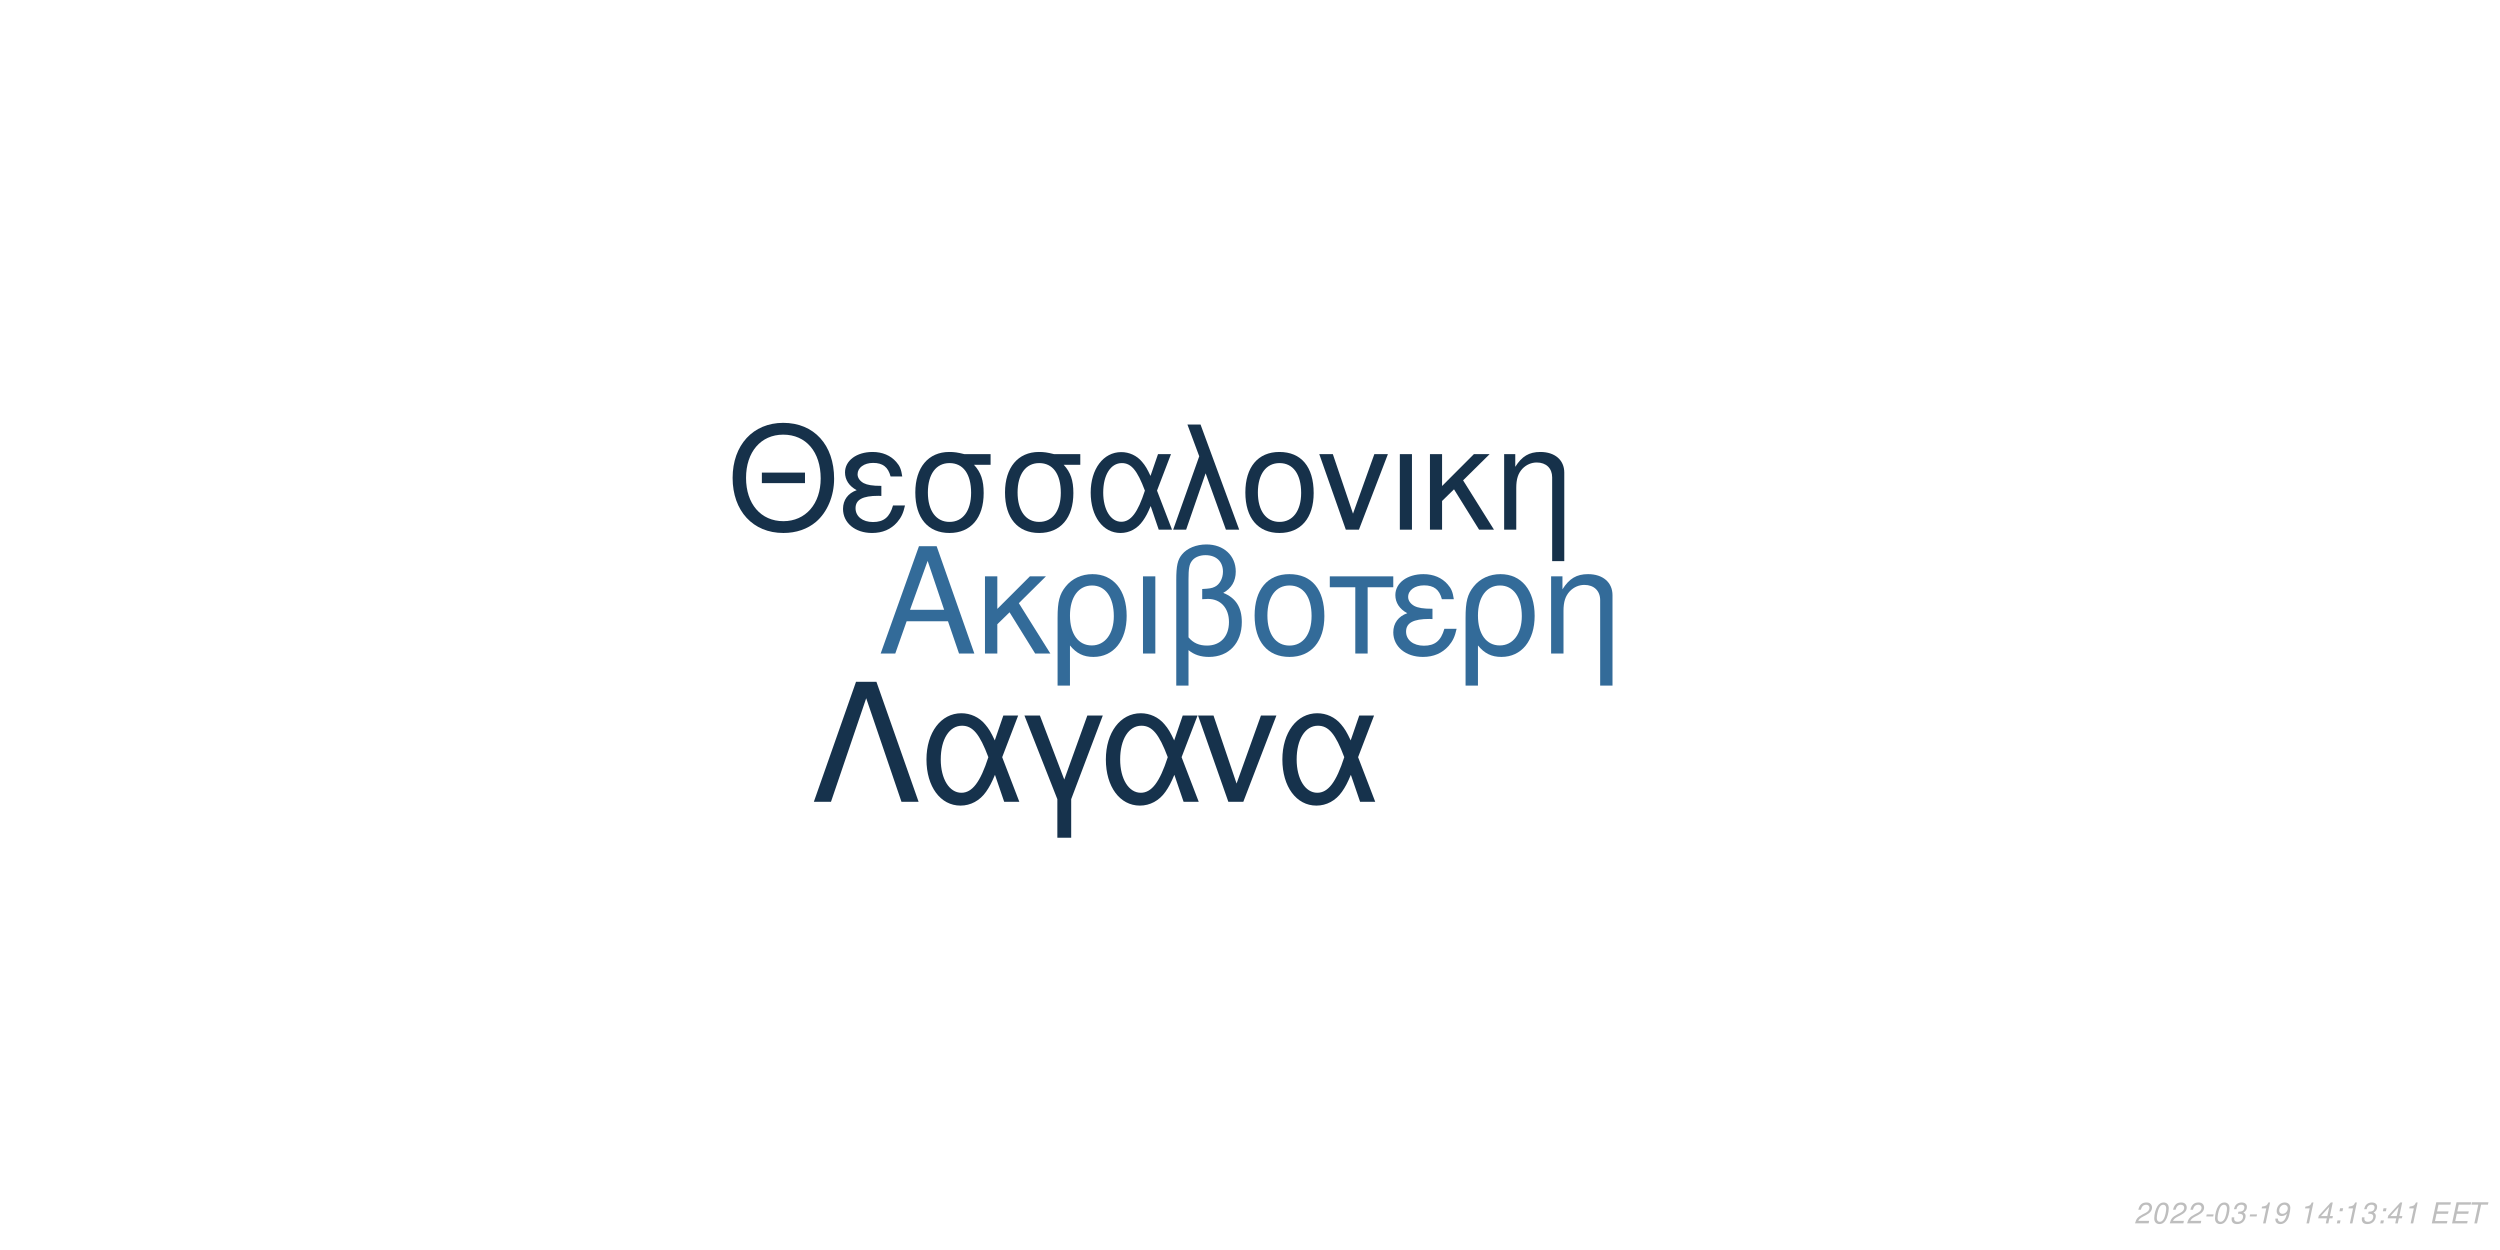
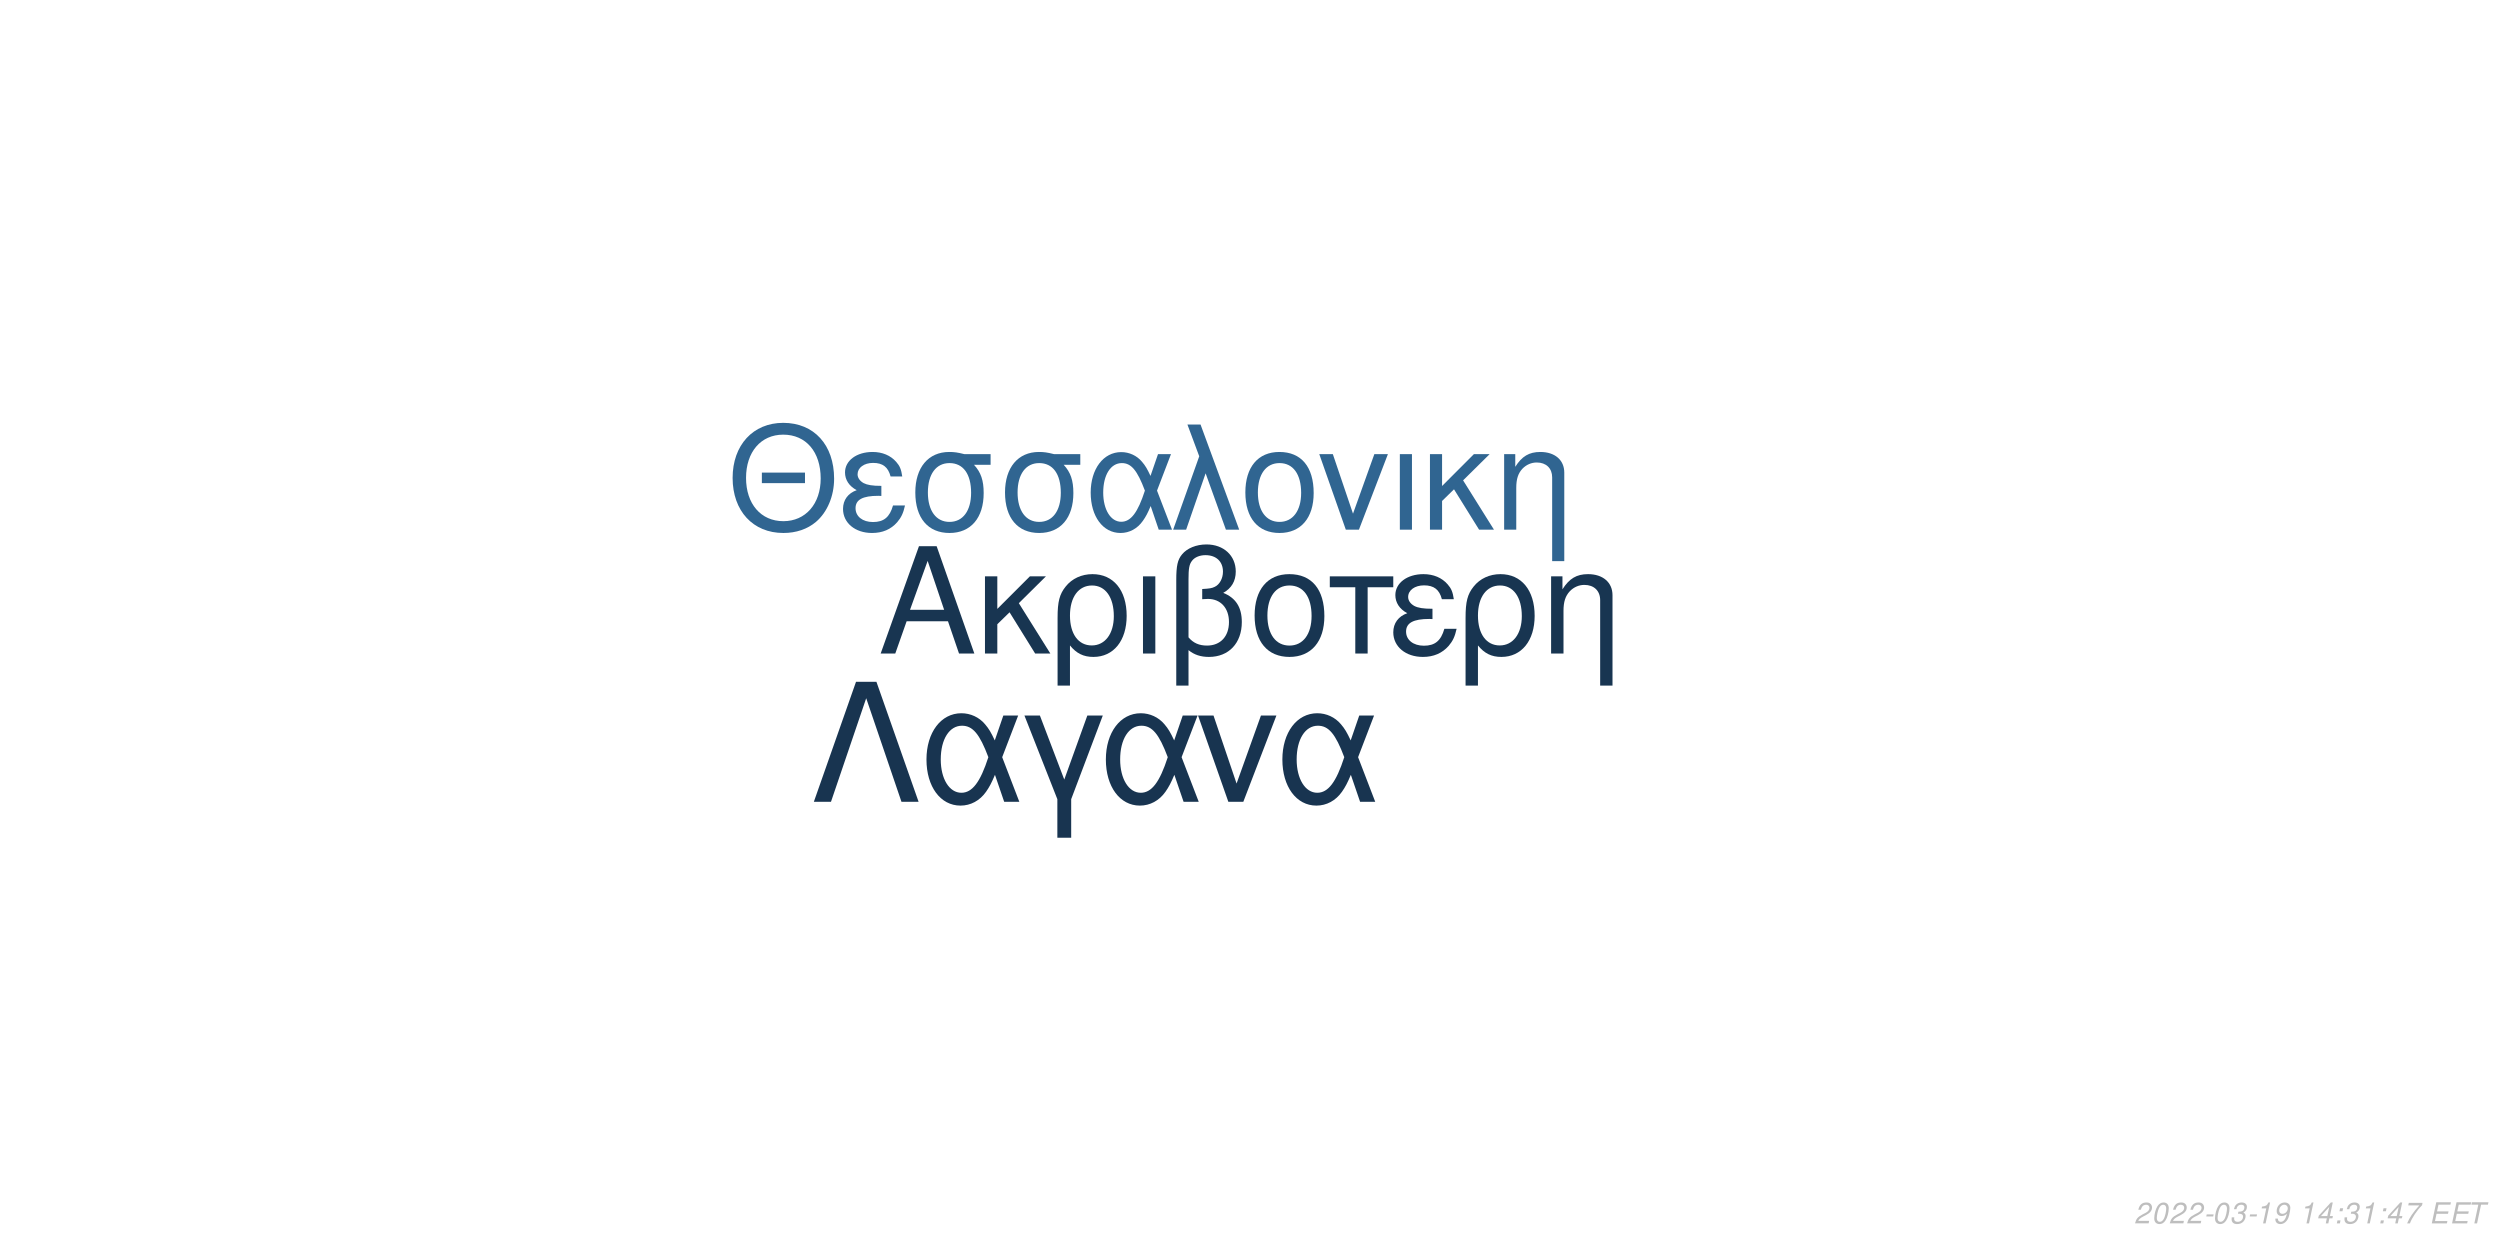
<svg xmlns="http://www.w3.org/2000/svg" xmlns:xlink="http://www.w3.org/1999/xlink" width="864pt" height="432pt" viewBox="0 0 864 432" version="1.1">
  <defs>
    <g>
      <symbol overflow="visible" id="glyph0-0">
        <path style="stroke:none;" d="" />
      </symbol>
      <symbol overflow="visible" id="glyph0-1">
        <path style="stroke:none;" d="M 24.125 -11.141 L 27.938 0 L 33.234 0 L 20.203 -37.094 L 14.094 -37.094 L 0.859 0 L 5.906 0 L 9.828 -11.141 Z M 22.797 -15.109 L 11 -15.109 L 17.094 -32.016 Z M 22.797 -15.109 " />
      </symbol>
      <symbol overflow="visible" id="glyph0-2">
        <path style="stroke:none;" d="M 7.172 -15.422 L 7.172 -26.672 L 2.906 -26.672 L 2.906 0 L 7.172 0 L 7.172 -10.125 L 11.406 -14.25 L 20.25 0 L 25.5 0 L 14.609 -17.406 L 23.969 -26.672 L 18.422 -26.672 Z M 7.172 -15.422 " />
      </symbol>
      <symbol overflow="visible" id="glyph0-3">
        <path style="stroke:none;" d="M 3 11.094 L 7.281 11.094 L 7.281 -2.797 C 9.516 -0.047 11.953 1.172 15.375 1.172 C 22.344 1.172 26.875 -4.422 26.875 -13.031 C 26.875 -21.891 22.297 -27.438 15.062 -27.438 C 11.297 -27.438 7.984 -25.906 5.797 -23.156 C 3.672 -20.516 3 -17.969 3 -12.359 Z M 14.906 -23.516 C 19.547 -23.516 22.438 -19.438 22.438 -12.922 C 22.438 -6.812 19.391 -2.797 14.812 -2.797 C 10.172 -2.797 7.281 -6.766 7.281 -13.125 C 7.281 -19.484 10.234 -23.516 14.906 -23.516 Z M 14.906 -23.516 " />
      </symbol>
      <symbol overflow="visible" id="glyph0-4">
        <path style="stroke:none;" d="M 3.516 0 L 7.781 0 L 7.781 -26.672 L 3.516 -26.672 Z M 3.516 0 " />
      </symbol>
      <symbol overflow="visible" id="glyph0-5">
        <path style="stroke:none;" d="M 4.016 11.094 L 8.25 11.094 L 8.25 -1.172 C 10.172 0.406 12.422 1.172 15.312 1.172 C 22.188 1.172 26.672 -3.609 26.672 -10.891 C 26.672 -15.984 24.578 -19.234 20.25 -20.969 C 23.109 -22.547 24.578 -25.031 24.578 -28.344 C 24.578 -33.844 20.406 -37.703 14.453 -37.703 C 10.938 -37.703 7.734 -36.391 6 -34.25 C 4.484 -32.422 4.016 -30.328 4.016 -25.391 Z M 8.25 -25.656 C 8.25 -29.359 8.5 -30.844 9.469 -32.062 C 10.375 -33.281 12.156 -34 14.094 -34 C 17.812 -34 20.156 -31.812 20.156 -28.297 C 20.156 -25.953 18.984 -23.812 17.297 -23.047 C 16.281 -22.547 15.469 -22.438 12.984 -22.297 L 12.984 -18.781 C 13.734 -18.828 14.344 -18.875 14.969 -18.875 C 19.344 -18.875 22.234 -15.719 22.234 -10.891 C 22.234 -5.906 19.281 -2.75 14.656 -2.75 C 11.953 -2.75 9.922 -3.609 8.25 -5.594 Z M 8.25 -25.656 " />
      </symbol>
      <symbol overflow="visible" id="glyph0-6">
        <path style="stroke:none;" d="M 14.094 -27.438 C 6.562 -27.438 2.094 -22.094 2.094 -13.125 C 2.094 -4.125 6.562 1.172 14.141 1.172 C 21.672 1.172 26.203 -4.172 26.203 -12.922 C 26.203 -22.188 21.828 -27.438 14.094 -27.438 Z M 14.141 -23.516 C 18.938 -23.516 21.781 -19.594 21.781 -12.984 C 21.781 -6.672 18.828 -2.75 14.141 -2.75 C 9.422 -2.75 6.516 -6.672 6.516 -13.125 C 6.516 -19.594 9.422 -23.516 14.141 -23.516 Z M 14.141 -23.516 " />
      </symbol>
      <symbol overflow="visible" id="glyph0-7">
        <path style="stroke:none;" d="M 7.891 0 L 12.156 0 L 12.156 -22.906 L 21.016 -22.906 L 21.016 -26.672 L -0.922 -26.672 L -0.922 -22.906 L 7.891 -22.906 Z M 7.891 0 " />
      </symbol>
      <symbol overflow="visible" id="glyph0-8">
        <path style="stroke:none;" d="M 14.562 -15.469 C 11.344 -15.469 9.562 -15.781 8.297 -16.438 C 6.922 -17.203 6.156 -18.328 6.156 -19.547 C 6.156 -21.891 8.453 -23.562 11.656 -23.562 C 15.062 -23.562 16.953 -22.094 17.812 -18.781 L 21.938 -18.781 C 21.578 -21.266 21.062 -22.5 19.797 -23.922 C 17.812 -26.203 14.906 -27.438 11.453 -27.438 C 5.797 -27.438 1.734 -24.375 1.734 -20.203 C 1.734 -17.609 3.156 -15.375 5.859 -13.938 C 2.797 -12.875 1.016 -10.484 1.016 -7.328 C 1.016 -2.391 5.297 1.172 11.25 1.172 C 14.969 1.172 17.906 -0.109 20.156 -2.641 C 21.578 -4.328 22.297 -5.797 22.906 -8.547 L 18.672 -8.547 C 17.5 -4.422 15.422 -2.703 11.609 -2.703 C 7.938 -2.703 5.438 -4.688 5.438 -7.578 C 5.438 -10.578 7.938 -11.953 13.484 -11.953 C 13.641 -11.953 14.094 -11.953 14.562 -11.906 Z M 14.562 -15.469 " />
      </symbol>
      <symbol overflow="visible" id="glyph0-9">
        <path style="stroke:none;" d="M 3.562 -26.672 L 3.562 0 L 7.844 0 L 7.844 -14.703 C 7.844 -17.906 8.5 -19.891 10.031 -21.531 C 11.406 -22.953 13.188 -23.719 15.062 -23.719 C 18.375 -23.719 20.516 -21.672 20.516 -18.469 L 20.516 11.094 L 24.781 11.094 L 24.781 -20.156 C 24.781 -24.578 21.469 -27.438 16.328 -27.438 C 12.359 -27.438 9.828 -25.906 7.484 -22.188 L 7.484 -26.672 Z M 3.562 -26.672 " />
      </symbol>
      <symbol overflow="visible" id="glyph1-0">
        <path style="stroke:none;" d="" />
      </symbol>
      <symbol overflow="visible" id="glyph1-1">
        <path style="stroke:none;" d="M 26.859 -19.734 L 11.953 -19.734 L 11.953 -16.094 L 26.859 -16.094 Z M 19.328 -36.922 C 8.922 -36.922 1.844 -29.25 1.844 -17.891 C 1.844 -6.484 8.875 1.141 19.391 1.141 C 23.812 1.141 27.703 -0.203 30.641 -2.688 C 34.578 -6.031 36.922 -11.656 36.922 -17.594 C 36.922 -29.297 30 -36.922 19.328 -36.922 Z M 19.328 -32.844 C 27.203 -32.844 32.281 -26.906 32.281 -17.688 C 32.281 -8.922 27.062 -2.938 19.391 -2.938 C 11.609 -2.938 6.484 -8.922 6.484 -17.891 C 6.484 -26.859 11.609 -32.844 19.328 -32.844 Z M 19.328 -32.844 " />
      </symbol>
      <symbol overflow="visible" id="glyph1-2">
        <path style="stroke:none;" d="M 14.25 -15.141 C 11.109 -15.141 9.375 -15.453 8.125 -16.094 C 6.781 -16.844 6.031 -17.938 6.031 -19.141 C 6.031 -21.422 8.266 -23.078 11.406 -23.078 C 14.75 -23.078 16.594 -21.625 17.438 -18.391 L 21.469 -18.391 C 21.125 -20.828 20.625 -22.031 19.391 -23.422 C 17.438 -25.656 14.594 -26.859 11.219 -26.859 C 5.688 -26.859 1.688 -23.875 1.688 -19.781 C 1.688 -17.234 3.094 -15.047 5.734 -13.656 C 2.734 -12.609 1 -10.266 1 -7.172 C 1 -2.344 5.188 1.141 11.016 1.141 C 14.656 1.141 17.547 -0.094 19.734 -2.594 C 21.125 -4.234 21.828 -5.688 22.422 -8.375 L 18.281 -8.375 C 17.141 -4.328 15.094 -2.641 11.359 -2.641 C 7.766 -2.641 5.328 -4.578 5.328 -7.422 C 5.328 -10.359 7.766 -11.703 13.203 -11.703 C 13.359 -11.703 13.797 -11.703 14.25 -11.656 Z M 14.25 -15.141 " />
      </symbol>
      <symbol overflow="visible" id="glyph1-3">
        <path style="stroke:none;" d="M 29 -26.109 L 19.938 -26.109 C 17.594 -26.703 16.438 -26.859 14.703 -26.859 C 7.469 -26.859 2.984 -21.469 2.984 -12.859 C 2.984 -4.031 7.375 1.141 14.797 1.141 C 22.172 1.141 26.609 -4.078 26.609 -12.656 C 26.609 -17.047 25.656 -19.828 23.266 -22.422 L 29 -22.422 Z M 14.797 -23.016 C 19.531 -23.016 22.266 -19.234 22.266 -12.75 C 22.266 -6.531 19.438 -2.688 14.797 -2.688 C 10.172 -2.688 7.328 -6.531 7.328 -12.859 C 7.328 -19.188 10.172 -23.016 14.797 -23.016 Z M 14.797 -23.016 " />
      </symbol>
      <symbol overflow="visible" id="glyph1-4">
        <path style="stroke:none;" d="M 29.344 -26.109 L 24.859 -26.109 L 22.266 -18.578 C 21.125 -21.031 20.484 -22.125 19.328 -23.469 C 17.547 -25.609 14.906 -26.812 12.156 -26.812 C 5.984 -26.812 1.594 -20.984 1.594 -12.812 C 1.594 -4.578 5.828 1.141 11.906 1.141 C 14.953 1.141 17.734 -0.344 19.625 -3.047 C 20.672 -4.531 21.281 -5.688 22.328 -8.172 L 25.109 0 L 29.703 0 L 24.516 -13.5 Z M 20.328 -13.5 C 17.891 -5.922 15.453 -2.734 12.156 -2.734 C 8.516 -2.734 5.922 -6.922 5.922 -12.812 C 5.922 -18.938 8.516 -23.016 12.359 -23.016 C 15.594 -23.016 17.688 -20.531 20.328 -13.5 Z M 20.328 -13.5 " />
      </symbol>
      <symbol overflow="visible" id="glyph1-5">
        <path style="stroke:none;" d="M 1.094 0 L 5.578 0 L 12.312 -19.484 L 19.328 0 L 23.922 0 L 10.562 -36.328 L 6.031 -36.328 L 10.109 -25.359 Z M 1.094 0 " />
      </symbol>
      <symbol overflow="visible" id="glyph1-6">
        <path style="stroke:none;" d="M 13.797 -26.859 C 6.422 -26.859 2.047 -21.625 2.047 -12.859 C 2.047 -4.031 6.422 1.141 13.859 1.141 C 21.234 1.141 25.656 -4.078 25.656 -12.656 C 25.656 -21.719 21.375 -26.859 13.797 -26.859 Z M 13.859 -23.016 C 18.531 -23.016 21.328 -19.188 21.328 -12.703 C 21.328 -6.531 18.438 -2.688 13.859 -2.688 C 9.219 -2.688 6.375 -6.531 6.375 -12.859 C 6.375 -19.188 9.219 -23.016 13.859 -23.016 Z M 13.859 -23.016 " />
      </symbol>
      <symbol overflow="visible" id="glyph1-7">
        <path style="stroke:none;" d="M 14.297 0 L 24.312 -26.109 L 19.625 -26.109 L 12.25 -5.531 L 5.281 -26.109 L 0.594 -26.109 L 9.766 0 Z M 14.297 0 " />
      </symbol>
      <symbol overflow="visible" id="glyph1-8">
        <path style="stroke:none;" d="M 3.438 0 L 7.625 0 L 7.625 -26.109 L 3.438 -26.109 Z M 3.438 0 " />
      </symbol>
      <symbol overflow="visible" id="glyph1-9">
        <path style="stroke:none;" d="M 7.031 -15.094 L 7.031 -26.109 L 2.844 -26.109 L 2.844 0 L 7.031 0 L 7.031 -9.922 L 11.156 -13.953 L 19.828 0 L 24.969 0 L 14.297 -17.047 L 23.469 -26.109 L 18.031 -26.109 Z M 7.031 -15.094 " />
      </symbol>
      <symbol overflow="visible" id="glyph1-10">
        <path style="stroke:none;" d="M 3.484 -26.109 L 3.484 0 L 7.672 0 L 7.672 -14.406 C 7.672 -17.547 8.328 -19.484 9.812 -21.078 C 11.156 -22.469 12.906 -23.219 14.75 -23.219 C 17.984 -23.219 20.078 -21.234 20.078 -18.094 L 20.078 10.859 L 24.266 10.859 L 24.266 -19.734 C 24.266 -24.062 21.031 -26.859 16 -26.859 C 12.109 -26.859 9.609 -25.359 7.328 -21.719 L 7.328 -26.109 Z M 3.484 -26.109 " />
      </symbol>
      <symbol overflow="visible" id="glyph2-0">
        <path style="stroke:none;" d="" />
      </symbol>
      <symbol overflow="visible" id="glyph2-1">
        <path style="stroke:none;" d="M 22.531 -41.484 L 15.484 -41.484 L 0.906 0 L 6.828 0 L 19 -35.797 L 31.188 0 L 37.109 0 Z M 22.531 -41.484 " />
      </symbol>
      <symbol overflow="visible" id="glyph2-2">
        <path style="stroke:none;" d="M 33.516 -29.812 L 28.391 -29.812 L 25.438 -21.219 C 24.125 -24.016 23.391 -25.266 22.078 -26.797 C 20.031 -29.25 17.016 -30.609 13.891 -30.609 C 6.828 -30.609 1.828 -23.953 1.828 -14.625 C 1.828 -5.234 6.656 1.312 13.594 1.312 C 17.078 1.312 20.266 -0.391 22.422 -3.469 C 23.609 -5.172 24.297 -6.484 25.5 -9.328 L 28.688 0 L 33.922 0 L 28 -15.422 Z M 23.219 -15.422 C 20.422 -6.766 17.641 -3.125 13.891 -3.125 C 9.734 -3.125 6.766 -7.906 6.766 -14.625 C 6.766 -21.625 9.734 -26.297 14.109 -26.297 C 17.812 -26.297 20.203 -23.453 23.219 -15.422 Z M 23.219 -15.422 " />
      </symbol>
      <symbol overflow="visible" id="glyph2-3">
        <path style="stroke:none;" d="M 12.062 12.406 L 16.844 12.406 L 16.844 -0.906 L 27.766 -29.812 L 22.422 -29.812 L 14.453 -7.688 L 6.031 -29.812 L 0.688 -29.812 L 12.062 -0.906 Z M 12.062 12.406 " />
      </symbol>
      <symbol overflow="visible" id="glyph2-4">
        <path style="stroke:none;" d="M 16.328 0 L 27.766 -29.812 L 22.422 -29.812 L 14 -6.312 L 6.031 -29.812 L 0.688 -29.812 L 11.156 0 Z M 16.328 0 " />
      </symbol>
      <symbol overflow="visible" id="glyph3-0">
        <path style="stroke:none;" d="" />
      </symbol>
      <symbol overflow="visible" id="glyph3-1">
        <path style="stroke:none;" d="M 5.234 -0.875 L 1.469 -0.875 C 1.641 -1.375 2.203 -1.891 3.109 -2.344 L 4.234 -2.938 C 5.562 -3.625 6.219 -4.469 6.219 -5.484 C 6.219 -5.938 6.062 -6.359 5.797 -6.656 C 5.469 -7.047 4.984 -7.234 4.312 -7.234 C 2.766 -7.234 1.891 -6.453 1.484 -4.734 L 2.375 -4.734 C 2.484 -5.188 2.609 -5.484 2.797 -5.75 C 3.094 -6.203 3.609 -6.453 4.188 -6.453 C 4.891 -6.453 5.344 -6.031 5.344 -5.375 C 5.344 -4.703 4.859 -4.094 4.016 -3.656 L 2.984 -3.125 C 1.234 -2.188 0.797 -1.656 0.344 -0.016 L 5.047 -0.016 Z M 5.234 -0.875 " />
      </symbol>
      <symbol overflow="visible" id="glyph3-2">
        <path style="stroke:none;" d="M 4.203 -7.234 C 3.375 -7.234 2.688 -6.812 2.125 -5.984 C 1.484 -5.047 0.984 -3.188 0.984 -1.734 C 0.984 -1.109 1.172 -0.562 1.484 -0.266 C 1.797 0.047 2.281 0.234 2.766 0.234 C 3.625 0.234 4.281 -0.156 4.859 -1.016 C 5.516 -1.953 6 -3.797 6 -5.266 C 6 -6.5 5.328 -7.234 4.203 -7.234 Z M 4.094 -6.453 C 4.734 -6.453 5.125 -5.984 5.125 -5.156 C 5.125 -4.203 4.781 -2.625 4.406 -1.812 C 3.984 -0.938 3.516 -0.547 2.875 -0.547 C 2.25 -0.547 1.875 -1.031 1.875 -1.828 C 1.875 -2.797 2.203 -4.344 2.594 -5.203 C 2.984 -6.047 3.453 -6.453 4.094 -6.453 Z M 4.094 -6.453 " />
      </symbol>
      <symbol overflow="visible" id="glyph3-3">
        <path style="stroke:none;" d="M 3.516 -3.125 L 1.125 -3.125 L 0.969 -2.406 L 3.359 -2.406 Z M 3.516 -3.125 " />
      </symbol>
      <symbol overflow="visible" id="glyph3-4">
        <path style="stroke:none;" d="M 2.922 -3.312 C 3.125 -3.344 3.234 -3.344 3.375 -3.344 C 4.203 -3.344 4.688 -3 4.688 -2.406 C 4.688 -1.312 3.906 -0.547 2.781 -0.547 C 2.047 -0.547 1.594 -0.938 1.594 -1.562 C 1.594 -1.719 1.609 -1.844 1.656 -2.094 L 0.766 -2.094 C 0.734 -1.797 0.719 -1.641 0.719 -1.469 C 0.719 -0.375 1.406 0.234 2.641 0.234 C 3.547 0.234 4.297 -0.078 4.812 -0.656 C 5.266 -1.156 5.562 -1.875 5.562 -2.547 C 5.562 -3.125 5.344 -3.453 4.797 -3.734 C 5.641 -4.234 6.016 -4.844 6.016 -5.734 C 6.016 -6.656 5.312 -7.234 4.203 -7.234 C 3.375 -7.234 2.672 -6.938 2.188 -6.375 C 1.891 -6.031 1.703 -5.641 1.516 -4.906 L 2.391 -4.906 C 2.5 -5.359 2.594 -5.594 2.734 -5.812 C 3.047 -6.234 3.516 -6.453 4.078 -6.453 C 4.734 -6.453 5.141 -6.125 5.141 -5.578 C 5.141 -5.188 5.016 -4.797 4.797 -4.547 C 4.516 -4.234 4 -4.062 3.266 -4.062 L 3.078 -4.062 Z M 2.922 -3.312 " />
      </symbol>
      <symbol overflow="visible" id="glyph3-5">
        <path style="stroke:none;" d="M 3.703 -5.188 L 2.594 0 L 3.469 0 L 5.016 -7.234 L 4.438 -7.234 C 3.906 -6.156 3.688 -6.016 2.234 -5.812 L 2.109 -5.188 Z M 3.703 -5.188 " />
      </symbol>
      <symbol overflow="visible" id="glyph3-6">
        <path style="stroke:none;" d="M 0.844 -1.656 C 0.844 -1.547 0.844 -1.438 0.844 -1.375 C 0.844 -0.406 1.531 0.234 2.578 0.234 C 3.203 0.234 3.766 0.016 4.297 -0.438 C 4.938 -1 5.312 -1.656 5.594 -2.719 C 5.844 -3.672 6.016 -4.766 6.016 -5.375 C 6.016 -5.844 5.844 -6.328 5.547 -6.656 C 5.203 -7.031 4.703 -7.234 4.062 -7.234 C 2.516 -7.234 1.297 -5.938 1.297 -4.266 C 1.297 -3.203 1.984 -2.547 3.047 -2.547 C 3.484 -2.547 3.953 -2.672 4.281 -2.891 C 4.406 -2.984 4.547 -3.078 4.828 -3.344 C 4.438 -1.484 3.703 -0.547 2.703 -0.547 C 2.109 -0.547 1.719 -0.938 1.719 -1.547 L 1.719 -1.656 Z M 3.953 -6.453 C 4.625 -6.453 5.141 -5.953 5.141 -5.281 C 5.141 -4.188 4.312 -3.312 3.297 -3.312 C 2.594 -3.312 2.172 -3.734 2.172 -4.453 C 2.172 -5.562 2.984 -6.453 3.953 -6.453 Z M 3.953 -6.453 " />
      </symbol>
      <symbol overflow="visible" id="glyph3-7">
        <path style="stroke:none;" d="" />
      </symbol>
      <symbol overflow="visible" id="glyph3-8">
        <path style="stroke:none;" d="M 3.625 -1.75 L 3.266 0 L 4.141 0 L 4.516 -1.75 L 5.562 -1.75 L 5.734 -2.531 L 4.688 -2.531 L 5.688 -7.234 L 5.016 -7.234 L 0.844 -2.672 L 0.641 -1.75 Z M 3.797 -2.531 L 1.594 -2.531 L 4.469 -5.703 Z M 3.797 -2.531 " />
      </symbol>
      <symbol overflow="visible" id="glyph3-9">
        <path style="stroke:none;" d="M 2.359 -1.031 L 1.312 -1.031 L 1.094 0 L 2.141 0 Z M 3.266 -5.234 L 2.219 -5.234 L 2 -4.203 L 3.047 -4.203 Z M 3.266 -5.234 " />
      </symbol>
      <symbol overflow="visible" id="glyph3-10">
+         <path style="stroke:none;" d="M 6.703 -7.094 L 1.953 -7.094 L 1.766 -6.219 L 5.594 -6.219 C 3.344 -3.688 2.266 -2.109 1.375 0 L 2.344 0 C 3.031 -1.906 4.828 -4.594 6.547 -6.281 Z M 6.703 -7.094 " />
+       </symbol>
+       <symbol overflow="visible" id="glyph3-11">
        <path style="stroke:none;" d="M 2.547 -3.312 L 6.5 -3.312 L 6.688 -4.141 L 2.719 -4.141 L 3.219 -6.469 L 7.344 -6.469 L 7.516 -7.297 L 2.453 -7.297 L 0.906 0 L 6.125 0 L 6.297 -0.812 L 2.016 -0.812 Z M 2.547 -3.312 " />
      </symbol>
-       <symbol overflow="visible" id="glyph3-11">
+       <symbol overflow="visible" id="glyph3-12">
        <path style="stroke:none;" d="M 4.938 -6.469 L 7.312 -6.469 L 7.484 -7.297 L 1.75 -7.297 L 1.578 -6.469 L 3.984 -6.469 L 2.609 0 L 3.547 0 Z M 4.938 -6.469 " />
      </symbol>
    </g>
  </defs>
  <g id="surface1">
    <rect x="0" y="0" width="864" height="432" style="fill:rgb(100%,100%,100%);fill-opacity:1;stroke:none;" />
-     <g style="fill:rgb(20%,41.961%,60%);fill-opacity:1;">
+     <g style="fill:rgb(9.412%,20.784%,31.765%);fill-opacity:1;">
      <use xlink:href="#glyph0-1" x="303.5" y="225.861" />
      <use xlink:href="#glyph0-2" x="337.5" y="225.861" />
      <use xlink:href="#glyph0-3" x="362.5" y="225.861" />
      <use xlink:href="#glyph0-4" x="391.5" y="225.861" />
      <use xlink:href="#glyph0-5" x="402.5" y="225.861" />
      <use xlink:href="#glyph0-6" x="431.5" y="225.861" />
      <use xlink:href="#glyph0-7" x="460.5" y="225.861" />
      <use xlink:href="#glyph0-8" x="480.5" y="225.861" />
      <use xlink:href="#glyph0-3" x="503.5" y="225.861" />
      <use xlink:href="#glyph0-9" x="532.5" y="225.861" />
    </g>
-     <g style="fill:rgb(8.627%,19.216%,29.02%);fill-opacity:1;">
+     <g style="fill:rgb(18.824%,39.608%,56.863%);fill-opacity:1;">
      <use xlink:href="#glyph1-1" x="251.348" y="183.058" />
      <use xlink:href="#glyph1-2" x="290.348" y="183.058" />
      <use xlink:href="#glyph1-3" x="313.348" y="183.058" />
      <use xlink:href="#glyph1-3" x="344.348" y="183.058" />
      <use xlink:href="#glyph1-4" x="375.348" y="183.058" />
      <use xlink:href="#glyph1-5" x="404.348" y="183.058" />
      <use xlink:href="#glyph1-6" x="428.348" y="183.058" />
      <use xlink:href="#glyph1-7" x="455.348" y="183.058" />
      <use xlink:href="#glyph1-8" x="480.348" y="183.058" />
      <use xlink:href="#glyph1-9" x="491.348" y="183.058" />
      <use xlink:href="#glyph1-10" x="516.348" y="183.058" />
    </g>
-     <g style="fill:rgb(8.627%,19.608%,29.804%);fill-opacity:1;">
+     <g style="fill:rgb(9.412%,20.392%,31.373%);fill-opacity:1;">
      <use xlink:href="#glyph2-1" x="280.359" y="277.105" />
      <use xlink:href="#glyph2-2" x="318.359" y="277.105" />
      <use xlink:href="#glyph2-3" x="353.359" y="277.105" />
      <use xlink:href="#glyph2-2" x="380.359" y="277.105" />
      <use xlink:href="#glyph2-4" x="413.359" y="277.105" />
      <use xlink:href="#glyph2-2" x="441.359" y="277.105" />
    </g>
    <g style="fill:rgb(74.51%,74.51%,74.51%);fill-opacity:1;">
      <use xlink:href="#glyph3-1" x="737.52" y="422.81" />
      <use xlink:href="#glyph3-2" x="743.52" y="422.81" />
      <use xlink:href="#glyph3-1" x="749.52" y="422.81" />
      <use xlink:href="#glyph3-1" x="755.52" y="422.81" />
      <use xlink:href="#glyph3-3" x="761.52" y="422.81" />
      <use xlink:href="#glyph3-2" x="764.52" y="422.81" />
      <use xlink:href="#glyph3-4" x="770.52" y="422.81" />
      <use xlink:href="#glyph3-3" x="776.52" y="422.81" />
      <use xlink:href="#glyph3-5" x="779.52" y="422.81" />
      <use xlink:href="#glyph3-6" x="785.52" y="422.81" />
      <use xlink:href="#glyph3-7" x="791.52" y="422.81" />
      <use xlink:href="#glyph3-5" x="794.52" y="422.81" />
      <use xlink:href="#glyph3-8" x="800.52" y="422.81" />
      <use xlink:href="#glyph3-9" x="806.52" y="422.81" />
-       <use xlink:href="#glyph3-5" x="809.52" y="422.81" />
-       <use xlink:href="#glyph3-4" x="815.52" y="422.81" />
+       <use xlink:href="#glyph3-4" x="809.52" y="422.81" />
+       <use xlink:href="#glyph3-5" x="815.52" y="422.81" />
      <use xlink:href="#glyph3-9" x="821.52" y="422.81" />
      <use xlink:href="#glyph3-8" x="824.52" y="422.81" />
-       <use xlink:href="#glyph3-5" x="830.52" y="422.81" />
+       <use xlink:href="#glyph3-10" x="830.52" y="422.81" />
      <use xlink:href="#glyph3-7" x="836.52" y="422.81" />
-       <use xlink:href="#glyph3-10" x="839.52" y="422.81" />
-       <use xlink:href="#glyph3-10" x="846.52" y="422.81" />
-       <use xlink:href="#glyph3-11" x="852.52" y="422.81" />
+       <use xlink:href="#glyph3-11" x="839.52" y="422.81" />
+       <use xlink:href="#glyph3-11" x="846.52" y="422.81" />
+       <use xlink:href="#glyph3-12" x="852.52" y="422.81" />
    </g>
  </g>
</svg>
